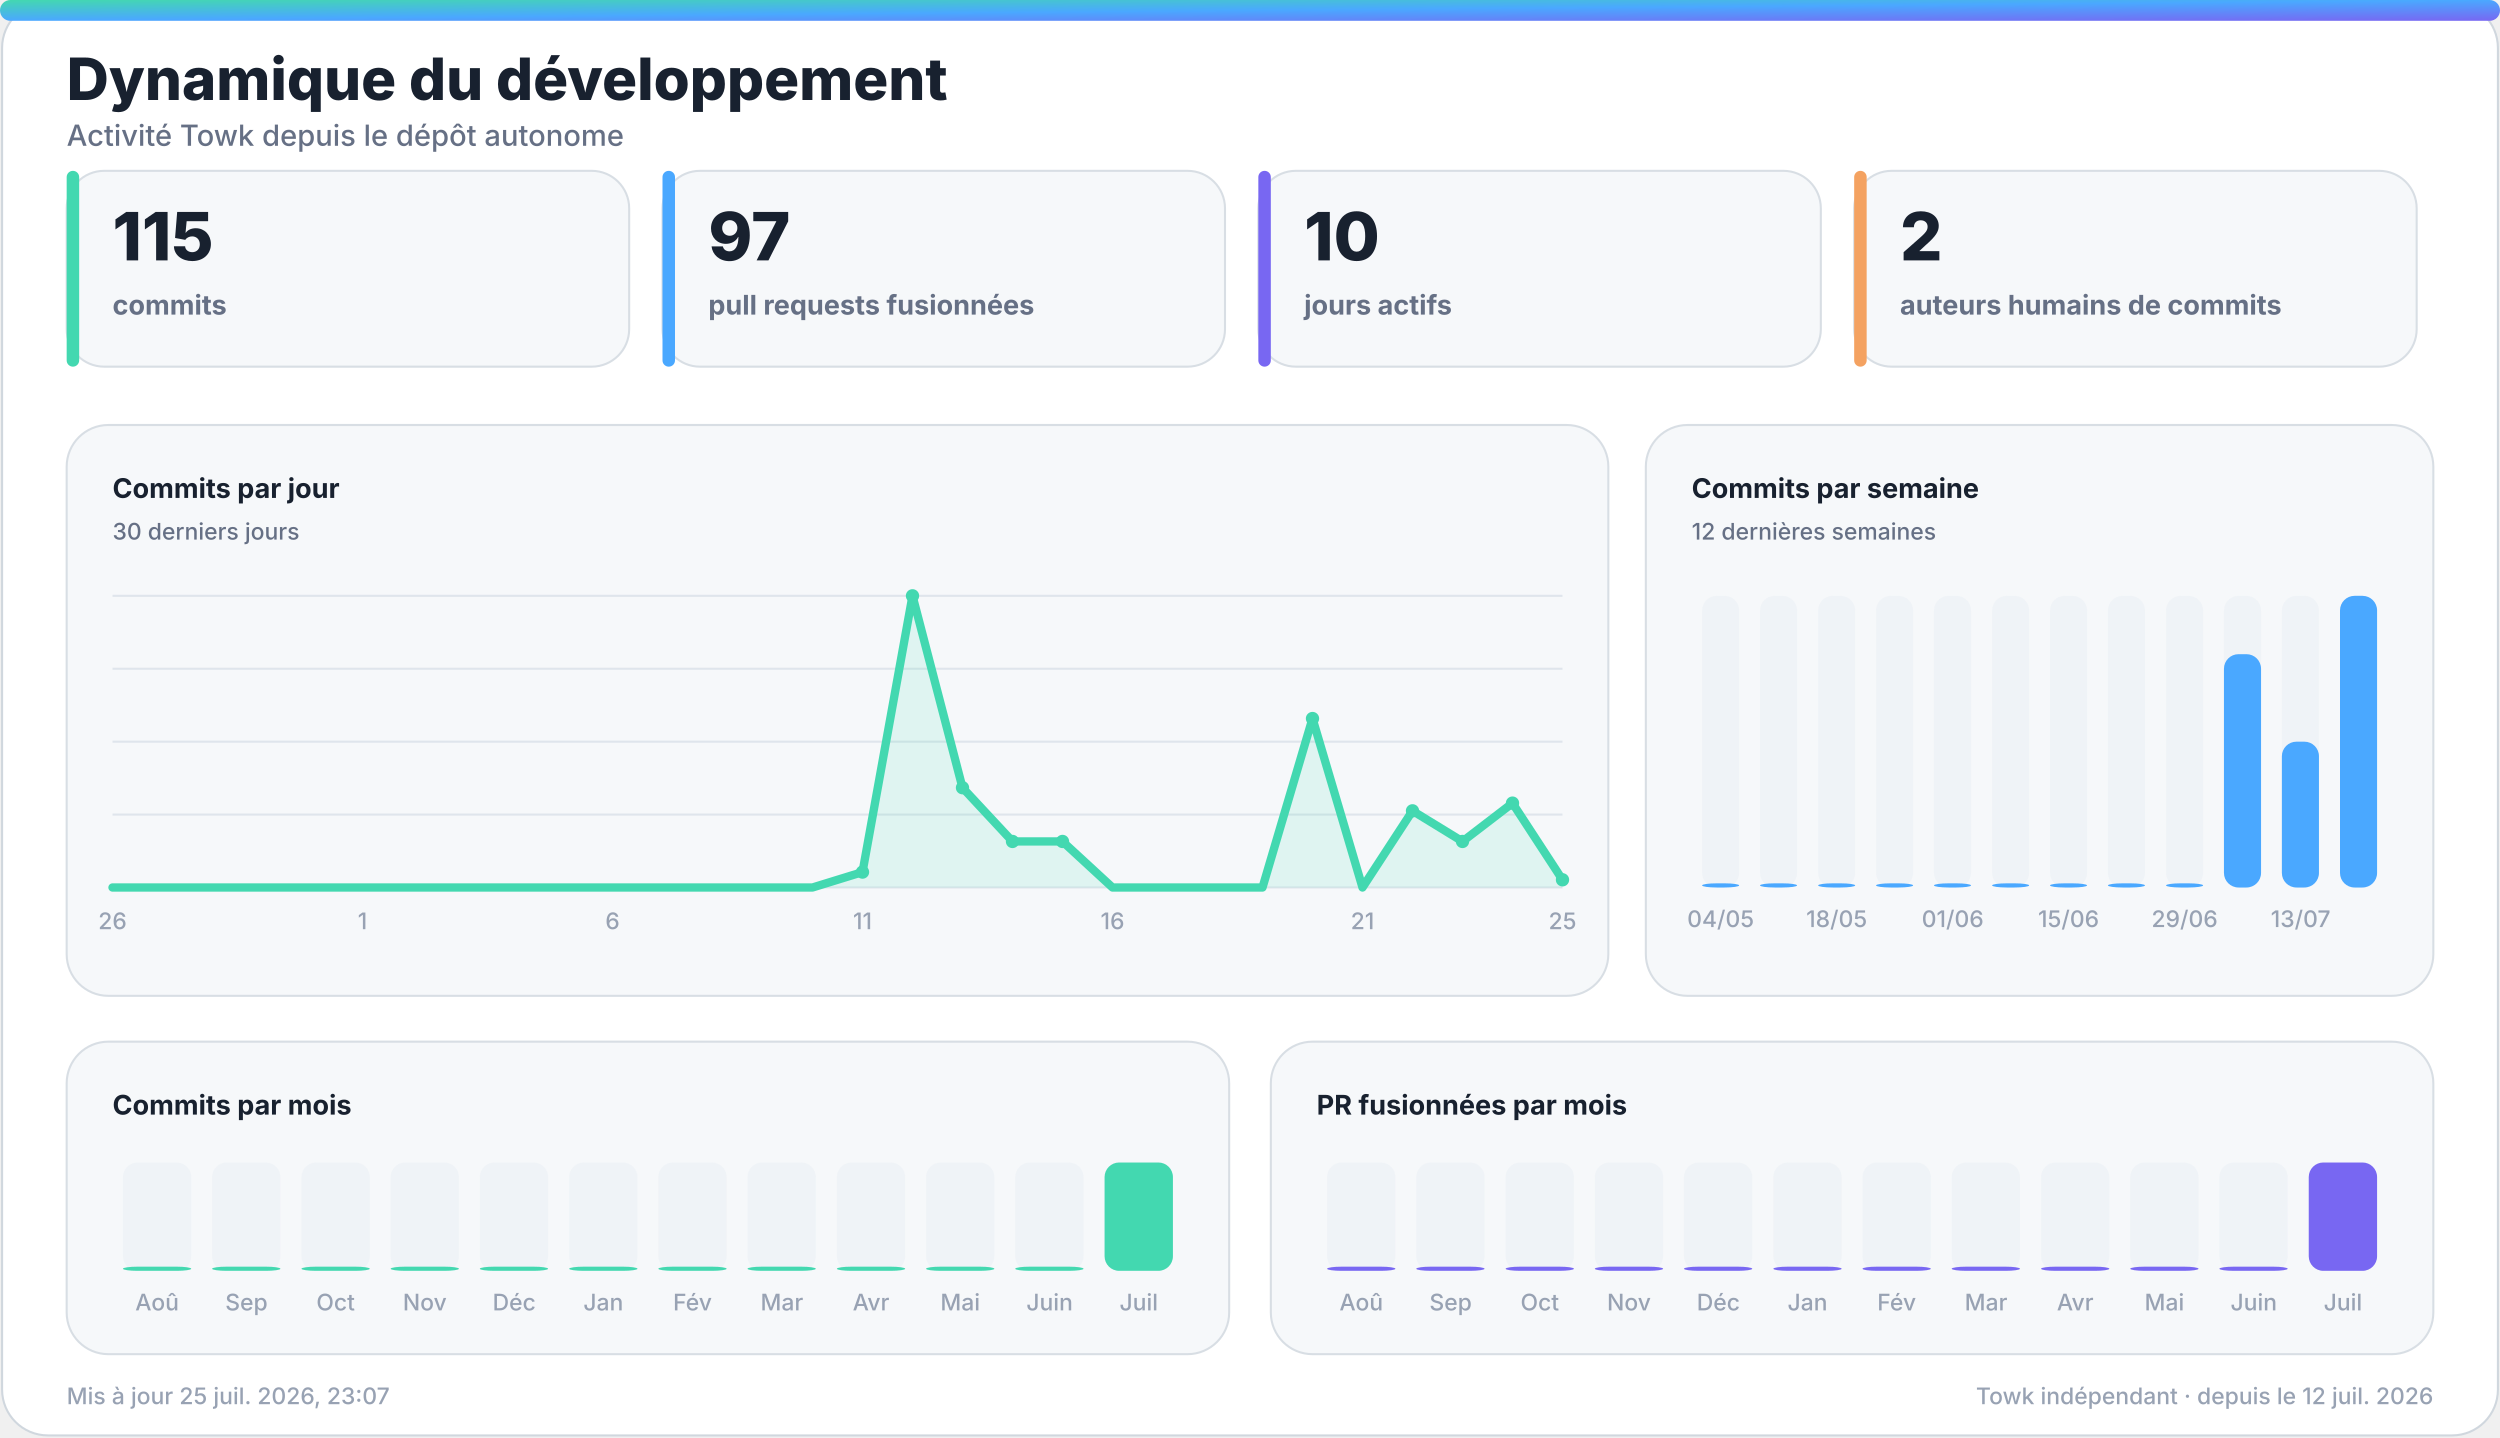
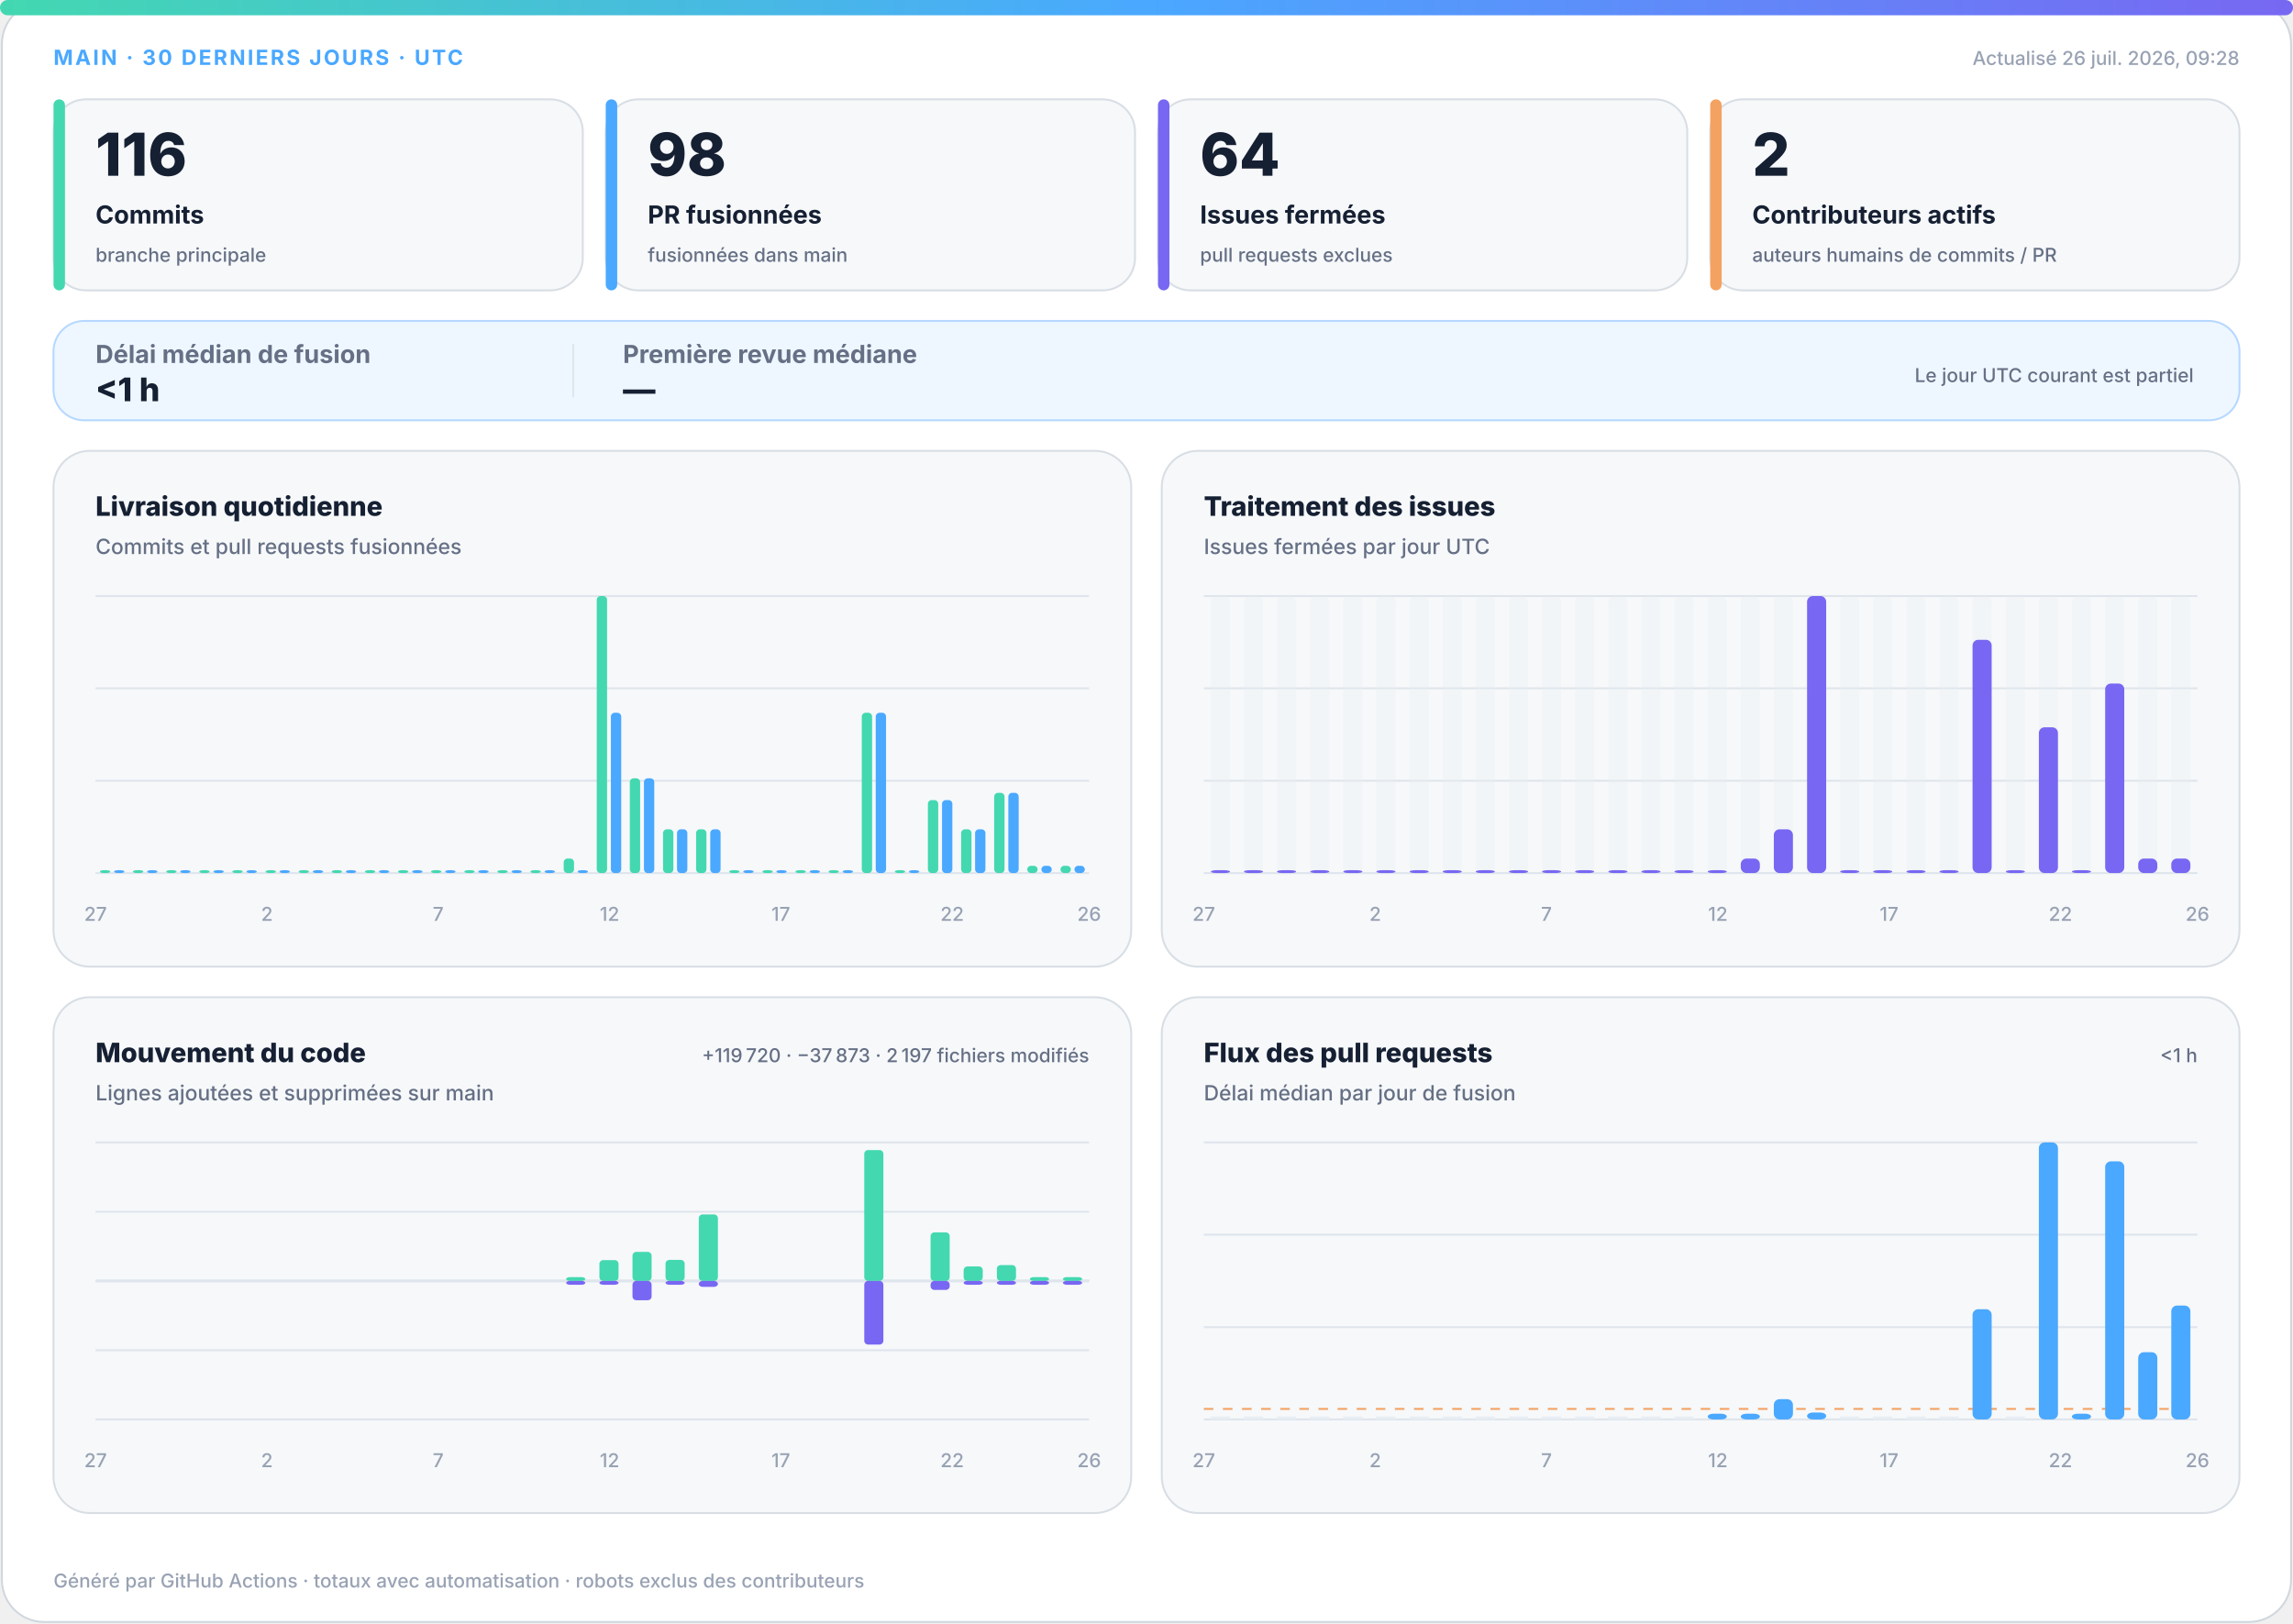
- <svg xmlns="http://www.w3.org/2000/svg" width="1200" height="690" viewBox="0 0 1200 690" role="img" aria-labelledby="title desc">
+ <svg xmlns="http://www.w3.org/2000/svg" width="1200" height="850" viewBox="0 0 1200 850" role="img" aria-labelledby="title desc">
  <defs>
-     <linearGradient id="accent" x1="0" y1="0" x2="1" y2="1">
+     <linearGradient id="accent" x1="0" y1="0" x2="1" y2="0">
      <stop offset="0%" stop-color="#43d8b0" />
      <stop offset="50%" stop-color="#4aa8ff" />
      <stop offset="100%" stop-color="#7867f2" />
    </linearGradient>
-     <linearGradient id="accent-soft" x1="0" y1="0" x2="1" y2="1">
-       <stop offset="0%" stop-color="#43d8b0" stop-opacity="0.24" />
-       <stop offset="100%" stop-color="#7867f2" stop-opacity="0.18" />
+     <linearGradient id="soft" x1="0" y1="0" x2="1" y2="1">
+       <stop offset="0%" stop-color="#43d8b0" stop-opacity=".18" />
+       <stop offset="100%" stop-color="#7867f2" stop-opacity=".12" />
    </linearGradient>
-     <filter id="glow" x="-30%" y="-30%" width="160%" height="160%">
-       <feGaussianBlur stdDeviation="18" />
-     </filter>
  </defs>
  <style>
-     .bg { fill: #ffffff; stroke: #d0d7de; }
-     .panel { fill: #f6f8fa; stroke: #d8dee4; }
-     .panel-strong { fill: #eef7ff; stroke: #b6d8ff; }
-     .ink { fill: #18212f; }
-     .muted { fill: #667085; }
-     .faint { fill: #98a2b3; }
-     .grid { stroke: #dfe5ec; }
-     .track { fill: #e7edf3; }
-     .title { font: 800 28px -apple-system, BlinkMacSystemFont, "Segoe UI", sans-serif; }
-     .subtitle { font: 500 14px -apple-system, BlinkMacSystemFont, "Segoe UI", sans-serif; }
-     .kpi { font: 800 32px -apple-system, BlinkMacSystemFont, "Segoe UI", sans-serif; }
-     .label { font: 650 13px -apple-system, BlinkMacSystemFont, "Segoe UI", sans-serif; }
-     .small { font: 500 11px -apple-system, BlinkMacSystemFont, "Segoe UI", sans-serif; }
-     .body { font: 600 13px -apple-system, BlinkMacSystemFont, "Segoe UI", sans-serif; }
-     .hero-eyebrow { font: 800 14px -apple-system, BlinkMacSystemFont, "Segoe UI", sans-serif; letter-spacing: 2px; }
-     .hero-title { font: 850 48px -apple-system, BlinkMacSystemFont, "Segoe UI", sans-serif; }
-     .hero-subtitle { font: 550 19px -apple-system, BlinkMacSystemFont, "Segoe UI", sans-serif; }
-     .chip { font: 700 12px -apple-system, BlinkMacSystemFont, "Segoe UI", sans-serif; }
-     @media (prefers-color-scheme: dark) {
-       .bg { fill: #0d1117; stroke: #30363d; }
-       .panel { fill: #161b22; stroke: #30363d; }
-       .panel-strong { fill: #10263a; stroke: #244d70; }
-       .ink { fill: #f0f6fc; }
-       .muted { fill: #a7b0bc; }
-       .faint { fill: #7d8590; }
-       .grid { stroke: #30363d; }
-       .track { fill: #27313d; }
-     }
-   </style>
-   <rect class="bg" x="1" y="1" width="1198" height="688" rx="22" />
-   <rect x="0" y="0" width="1200" height="10" rx="5" fill="url(#accent)" />
-   <text class="title ink" x="32" y="48">Dynamique du développement</text>
-   <text class="subtitle muted" x="32" y="70">Activité Towk depuis le dépôt autonome</text>
-   <g>
-     <rect class="panel" x="32" y="82" width="270" height="94" rx="18" />
-     <rect x="32" y="82" width="6" height="94" rx="3" fill="#43d8b0" />
-     <text class="kpi ink" x="54" y="125">115</text>
-     <text class="label muted" x="54" y="151">commits</text>
-   </g>
-   <g>
-     <rect class="panel" x="318" y="82" width="270" height="94" rx="18" />
-     <rect x="318" y="82" width="6" height="94" rx="3" fill="#4aa8ff" />
-     <text class="kpi ink" x="340" y="125">97</text>
-     <text class="label muted" x="340" y="151">pull requests fusionnées</text>
-   </g>
-   <g>
-     <rect class="panel" x="604" y="82" width="270" height="94" rx="18" />
-     <rect x="604" y="82" width="6" height="94" rx="3" fill="#7867f2" />
-     <text class="kpi ink" x="626" y="125">10</text>
-     <text class="label muted" x="626" y="151">jours actifs</text>
-   </g>
-   <g>
-     <rect class="panel" x="890" y="82" width="270" height="94" rx="18" />
-     <rect x="890" y="82" width="6" height="94" rx="3" fill="#f4a261" />
-     <text class="kpi ink" x="912" y="125">2</text>
-     <text class="label muted" x="912" y="151">auteurs humains de commits</text>
-   </g>
-   <g>
-     <rect class="panel" x="32" y="204" width="740" height="274" rx="20" />
-     <text class="label ink" x="54" y="239">Commits par jour</text>
-     <text class="small muted" x="54" y="259">30 derniers jours</text>
-     <line class="grid" x1="54" y1="286.0" x2="750" y2="286.0" stroke-width="1" />
-     <line class="grid" x1="54" y1="321.0" x2="750" y2="321.0" stroke-width="1" />
-     <line class="grid" x1="54" y1="356.0" x2="750" y2="356.0" stroke-width="1" />
-     <line class="grid" x1="54" y1="391.0" x2="750" y2="391.0" stroke-width="1" />
-     <line class="grid" x1="54" y1="426.0" x2="750" y2="426.0" stroke-width="1" />
-     <polygon points="54,426 54.0,426.0 78.0,426.0 102.0,426.0 126.0,426.0 150.0,426.0 174.0,426.0 198.0,426.0 222.0,426.0 246.0,426.0 270.0,426.0 294.0,426.0 318.0,426.0 342.0,426.0 366.0,426.0 390.0,426.0 414.0,418.6 438.0,286.0 462.0,378.1 486.0,403.9 510.0,403.9 534.0,426.0 558.0,426.0 582.0,426.0 606.0,426.0 630.0,344.9 654.0,426.0 678.0,389.2 702.0,403.9 726.0,385.5 750.0,422.3 750,426" fill="#43d8b0" opacity="0.13" />
-     <polyline points="54.0,426.0 78.0,426.0 102.0,426.0 126.0,426.0 150.0,426.0 174.0,426.0 198.0,426.0 222.0,426.0 246.0,426.0 270.0,426.0 294.0,426.0 318.0,426.0 342.0,426.0 366.0,426.0 390.0,426.0 414.0,418.6 438.0,286.0 462.0,378.1 486.0,403.9 510.0,403.9 534.0,426.0 558.0,426.0 582.0,426.0 606.0,426.0 630.0,344.9 654.0,426.0 678.0,389.2 702.0,403.9 726.0,385.5 750.0,422.3" fill="none" stroke="#43d8b0" stroke-width="4" stroke-linecap="round" stroke-linejoin="round" />
-     <circle cx="414.0" cy="418.6" r="3.2" fill="#43d8b0" />
-     <circle cx="438.0" cy="286.0" r="3.2" fill="#43d8b0" />
-     <circle cx="462.0" cy="378.1" r="3.2" fill="#43d8b0" />
-     <circle cx="486.0" cy="403.9" r="3.2" fill="#43d8b0" />
-     <circle cx="510.0" cy="403.9" r="3.2" fill="#43d8b0" />
-     <circle cx="630.0" cy="344.9" r="3.2" fill="#43d8b0" />
-     <circle cx="678.0" cy="389.2" r="3.2" fill="#43d8b0" />
-     <circle cx="702.0" cy="403.9" r="3.2" fill="#43d8b0" />
-     <circle cx="726.0" cy="385.5" r="3.2" fill="#43d8b0" />
-     <circle cx="750.0" cy="422.3" r="3.2" fill="#43d8b0" />
-     <text class="small faint" x="54.0" y="446" text-anchor="middle">26</text>
-     <text class="small faint" x="174.0" y="446" text-anchor="middle">1</text>
-     <text class="small faint" x="294.0" y="446" text-anchor="middle">6</text>
-     <text class="small faint" x="414.0" y="446" text-anchor="middle">11</text>
-     <text class="small faint" x="534.0" y="446" text-anchor="middle">16</text>
-     <text class="small faint" x="654.0" y="446" text-anchor="middle">21</text>
-     <text class="small faint" x="750.0" y="446" text-anchor="middle">25</text>
-   </g>
-   <g>
-     <rect class="panel" x="790" y="204" width="378" height="274" rx="20" />
-     <text class="label ink" x="812" y="239">Commits par semaine</text>
-     <text class="small muted" x="812" y="259">12 dernières semaines</text>
-     <g>
-       <rect class="track" x="817.0" y="286" width="17.8" height="140" rx="7.0" opacity="0.44" />
-       <rect x="817.0" y="424.0" width="17.8" height="2.0" rx="7.0" fill="#4aa8ff" />
-       <text class="small faint" x="825.9" y="445" text-anchor="middle">04/05</text>
-     </g>
-     <g>
-       <rect class="track" x="844.8" y="286" width="17.8" height="140" rx="7.0" opacity="0.44" />
-       <rect x="844.8" y="424.0" width="17.8" height="2.0" rx="7.0" fill="#4aa8ff" />
-     </g>
-     <g>
-       <rect class="track" x="872.7" y="286" width="17.8" height="140" rx="7.0" opacity="0.44" />
-       <rect x="872.7" y="424.0" width="17.8" height="2.0" rx="7.0" fill="#4aa8ff" />
-       <text class="small faint" x="881.6" y="445" text-anchor="middle">18/05</text>
-     </g>
-     <g>
-       <rect class="track" x="900.5" y="286" width="17.8" height="140" rx="7.0" opacity="0.44" />
-       <rect x="900.5" y="424.0" width="17.8" height="2.0" rx="7.0" fill="#4aa8ff" />
-     </g>
-     <g>
-       <rect class="track" x="928.3" y="286" width="17.8" height="140" rx="7.0" opacity="0.44" />
-       <rect x="928.3" y="424.0" width="17.8" height="2.0" rx="7.0" fill="#4aa8ff" />
-       <text class="small faint" x="937.3" y="445" text-anchor="middle">01/06</text>
-     </g>
-     <g>
-       <rect class="track" x="956.2" y="286" width="17.8" height="140" rx="7.0" opacity="0.44" />
-       <rect x="956.2" y="424.0" width="17.8" height="2.0" rx="7.0" fill="#4aa8ff" />
-     </g>
-     <g>
-       <rect class="track" x="984.0" y="286" width="17.8" height="140" rx="7.0" opacity="0.44" />
-       <rect x="984.0" y="424.0" width="17.8" height="2.0" rx="7.0" fill="#4aa8ff" />
-       <text class="small faint" x="992.9" y="445" text-anchor="middle">15/06</text>
-     </g>
-     <g>
-       <rect class="track" x="1011.8" y="286" width="17.8" height="140" rx="7.0" opacity="0.44" />
-       <rect x="1011.8" y="424.0" width="17.8" height="2.0" rx="7.0" fill="#4aa8ff" />
-     </g>
-     <g>
-       <rect class="track" x="1039.7" y="286" width="17.8" height="140" rx="7.0" opacity="0.44" />
-       <rect x="1039.7" y="424.0" width="17.8" height="2.0" rx="7.0" fill="#4aa8ff" />
-       <text class="small faint" x="1048.6" y="445" text-anchor="middle">29/06</text>
-     </g>
-     <g>
-       <rect class="track" x="1067.5" y="286" width="17.8" height="140" rx="7.0" opacity="0.44" />
-       <rect x="1067.5" y="314.0" width="17.8" height="112.0" rx="7.0" fill="#4aa8ff" />
-     </g>
-     <g>
-       <rect class="track" x="1095.3" y="286" width="17.8" height="140" rx="7.0" opacity="0.44" />
-       <rect x="1095.3" y="356.0" width="17.8" height="70.0" rx="7.0" fill="#4aa8ff" />
-       <text class="small faint" x="1104.3" y="445" text-anchor="middle">13/07</text>
-     </g>
-     <g>
-       <rect class="track" x="1123.2" y="286" width="17.8" height="140" rx="7.0" opacity="0.44" />
-       <rect x="1123.2" y="286.0" width="17.8" height="140.0" rx="7.0" fill="#4aa8ff" />
-     </g>
-   </g>
-   <g>
-     <rect class="panel" x="32" y="500" width="558" height="150" rx="20" />
-     <text class="label ink" x="54" y="535">Commits par mois</text>
-     <g>
-       <rect class="track" x="59.0" y="558" width="32.8" height="52" rx="7.0" opacity="0.44" />
-       <rect x="59.0" y="608.0" width="32.8" height="2.0" rx="7.0" fill="#43d8b0" />
-       <text class="small faint" x="75.4" y="629" text-anchor="middle">Aoû</text>
-     </g>
-     <g>
-       <rect class="track" x="101.8" y="558" width="32.8" height="52" rx="7.0" opacity="0.44" />
-       <rect x="101.8" y="608.0" width="32.8" height="2.0" rx="7.0" fill="#43d8b0" />
-       <text class="small faint" x="118.3" y="629" text-anchor="middle">Sep</text>
-     </g>
-     <g>
-       <rect class="track" x="144.7" y="558" width="32.8" height="52" rx="7.0" opacity="0.44" />
-       <rect x="144.7" y="608.0" width="32.8" height="2.0" rx="7.0" fill="#43d8b0" />
-       <text class="small faint" x="161.1" y="629" text-anchor="middle">Oct</text>
-     </g>
-     <g>
-       <rect class="track" x="187.5" y="558" width="32.8" height="52" rx="7.0" opacity="0.44" />
-       <rect x="187.5" y="608.0" width="32.8" height="2.0" rx="7.0" fill="#43d8b0" />
-       <text class="small faint" x="203.9" y="629" text-anchor="middle">Nov</text>
-     </g>
-     <g>
-       <rect class="track" x="230.3" y="558" width="32.8" height="52" rx="7.0" opacity="0.44" />
-       <rect x="230.3" y="608.0" width="32.8" height="2.0" rx="7.0" fill="#43d8b0" />
-       <text class="small faint" x="246.8" y="629" text-anchor="middle">Déc</text>
-     </g>
-     <g>
-       <rect class="track" x="273.2" y="558" width="32.8" height="52" rx="7.0" opacity="0.44" />
-       <rect x="273.2" y="608.0" width="32.8" height="2.0" rx="7.0" fill="#43d8b0" />
-       <text class="small faint" x="289.6" y="629" text-anchor="middle">Jan</text>
-     </g>
-     <g>
-       <rect class="track" x="316.0" y="558" width="32.8" height="52" rx="7.0" opacity="0.44" />
-       <rect x="316.0" y="608.0" width="32.8" height="2.0" rx="7.0" fill="#43d8b0" />
-       <text class="small faint" x="332.4" y="629" text-anchor="middle">Fév</text>
-     </g>
-     <g>
-       <rect class="track" x="358.8" y="558" width="32.8" height="52" rx="7.0" opacity="0.44" />
-       <rect x="358.8" y="608.0" width="32.8" height="2.0" rx="7.0" fill="#43d8b0" />
-       <text class="small faint" x="375.3" y="629" text-anchor="middle">Mar</text>
-     </g>
-     <g>
-       <rect class="track" x="401.7" y="558" width="32.8" height="52" rx="7.0" opacity="0.44" />
-       <rect x="401.7" y="608.0" width="32.8" height="2.0" rx="7.0" fill="#43d8b0" />
-       <text class="small faint" x="418.1" y="629" text-anchor="middle">Avr</text>
-     </g>
-     <g>
-       <rect class="track" x="444.5" y="558" width="32.8" height="52" rx="7.0" opacity="0.44" />
-       <rect x="444.5" y="608.0" width="32.8" height="2.0" rx="7.0" fill="#43d8b0" />
-       <text class="small faint" x="460.9" y="629" text-anchor="middle">Mai</text>
-     </g>
-     <g>
-       <rect class="track" x="487.3" y="558" width="32.8" height="52" rx="7.0" opacity="0.44" />
-       <rect x="487.3" y="608.0" width="32.8" height="2.0" rx="7.0" fill="#43d8b0" />
-       <text class="small faint" x="503.8" y="629" text-anchor="middle">Juin</text>
-     </g>
-     <g>
-       <rect class="track" x="530.2" y="558" width="32.8" height="52" rx="7.0" opacity="0.44" />
-       <rect x="530.2" y="558.0" width="32.8" height="52.0" rx="7.0" fill="#43d8b0" />
-       <text class="small faint" x="546.6" y="629" text-anchor="middle">Juil</text>
-     </g>
-   </g>
-   <g>
-     <rect class="panel" x="610" y="500" width="558" height="150" rx="20" />
-     <text class="label ink" x="632" y="535">PR fusionnées par mois</text>
-     <g>
-       <rect class="track" x="637.0" y="558" width="32.8" height="52" rx="7.0" opacity="0.44" />
-       <rect x="637.0" y="608.0" width="32.8" height="2.0" rx="7.0" fill="#7867f2" />
-       <text class="small faint" x="653.4" y="629" text-anchor="middle">Aoû</text>
-     </g>
-     <g>
-       <rect class="track" x="679.8" y="558" width="32.8" height="52" rx="7.0" opacity="0.44" />
-       <rect x="679.8" y="608.0" width="32.8" height="2.0" rx="7.0" fill="#7867f2" />
-       <text class="small faint" x="696.3" y="629" text-anchor="middle">Sep</text>
-     </g>
-     <g>
-       <rect class="track" x="722.7" y="558" width="32.8" height="52" rx="7.0" opacity="0.44" />
-       <rect x="722.7" y="608.0" width="32.8" height="2.0" rx="7.0" fill="#7867f2" />
-       <text class="small faint" x="739.1" y="629" text-anchor="middle">Oct</text>
-     </g>
-     <g>
-       <rect class="track" x="765.5" y="558" width="32.8" height="52" rx="7.0" opacity="0.44" />
-       <rect x="765.5" y="608.0" width="32.8" height="2.0" rx="7.0" fill="#7867f2" />
-       <text class="small faint" x="781.9" y="629" text-anchor="middle">Nov</text>
-     </g>
-     <g>
-       <rect class="track" x="808.3" y="558" width="32.8" height="52" rx="7.0" opacity="0.44" />
-       <rect x="808.3" y="608.0" width="32.8" height="2.0" rx="7.0" fill="#7867f2" />
-       <text class="small faint" x="824.8" y="629" text-anchor="middle">Déc</text>
-     </g>
-     <g>
-       <rect class="track" x="851.2" y="558" width="32.8" height="52" rx="7.0" opacity="0.44" />
-       <rect x="851.2" y="608.0" width="32.8" height="2.0" rx="7.0" fill="#7867f2" />
-       <text class="small faint" x="867.6" y="629" text-anchor="middle">Jan</text>
-     </g>
-     <g>
-       <rect class="track" x="894.0" y="558" width="32.8" height="52" rx="7.0" opacity="0.44" />
-       <rect x="894.0" y="608.0" width="32.8" height="2.0" rx="7.0" fill="#7867f2" />
-       <text class="small faint" x="910.4" y="629" text-anchor="middle">Fév</text>
-     </g>
-     <g>
-       <rect class="track" x="936.8" y="558" width="32.8" height="52" rx="7.0" opacity="0.44" />
-       <rect x="936.8" y="608.0" width="32.8" height="2.0" rx="7.0" fill="#7867f2" />
-       <text class="small faint" x="953.3" y="629" text-anchor="middle">Mar</text>
-     </g>
-     <g>
-       <rect class="track" x="979.7" y="558" width="32.8" height="52" rx="7.0" opacity="0.44" />
-       <rect x="979.7" y="608.0" width="32.8" height="2.0" rx="7.0" fill="#7867f2" />
-       <text class="small faint" x="996.1" y="629" text-anchor="middle">Avr</text>
-     </g>
-     <g>
-       <rect class="track" x="1022.5" y="558" width="32.8" height="52" rx="7.0" opacity="0.44" />
-       <rect x="1022.5" y="608.0" width="32.8" height="2.0" rx="7.0" fill="#7867f2" />
-       <text class="small faint" x="1038.9" y="629" text-anchor="middle">Mai</text>
-     </g>
-     <g>
-       <rect class="track" x="1065.3" y="558" width="32.8" height="52" rx="7.0" opacity="0.44" />
-       <rect x="1065.3" y="608.0" width="32.8" height="2.0" rx="7.0" fill="#7867f2" />
-       <text class="small faint" x="1081.8" y="629" text-anchor="middle">Juin</text>
-     </g>
-     <g>
-       <rect class="track" x="1108.2" y="558" width="32.8" height="52" rx="7.0" opacity="0.44" />
-       <rect x="1108.2" y="558.0" width="32.8" height="52.0" rx="7.0" fill="#7867f2" />
-       <text class="small faint" x="1124.6" y="629" text-anchor="middle">Juil</text>
-     </g>
-   </g>
-   <text class="small faint" x="32" y="674">Mis à jour 25 juil. 2026, 23:07</text>
-   <text class="small faint" x="1168" y="674" text-anchor="end">Towk indépendant · depuis le 12 juil. 2026</text>
+ .bg{fill:#fff;stroke:#d0d7de}.surface{fill:#f6f8fa;stroke:#d8dee4}.strong{fill:#eef7ff;stroke:#b6d8ff}.ink{fill:#162033}.muted{fill:#667085}.faint{fill:#98a2b3}.grid{stroke:#dfe5ec}.track{fill:#e7edf3}
+ .meta{font:750 11px -apple-system,BlinkMacSystemFont,"Segoe UI",sans-serif;letter-spacing:1.1px}.value{font:820 31px -apple-system,BlinkMacSystemFont,"Segoe UI",sans-serif}.label{font:720 13px -apple-system,BlinkMacSystemFont,"Segoe UI",sans-serif}.scope{font:520 10px -apple-system,BlinkMacSystemFont,"Segoe UI",sans-serif}.chart-title{font:760 14px -apple-system,BlinkMacSystemFont,"Segoe UI",sans-serif}.chart-subtitle{font:520 11px -apple-system,BlinkMacSystemFont,"Segoe UI",sans-serif}.small{font:540 10px -apple-system,BlinkMacSystemFont,"Segoe UI",sans-serif}.flow-value{font:780 17px -apple-system,BlinkMacSystemFont,"Segoe UI",sans-serif}
+ @media(prefers-color-scheme:dark){.bg{fill:#0d1117;stroke:#30363d}.surface{fill:#161b22;stroke:#30363d}.strong{fill:#10263a;stroke:#244d70}.ink{fill:#f0f6fc}.muted{fill:#a7b0bc}.faint{fill:#7d8590}.grid{stroke:#30363d}.track{fill:#27313d}}
+ </style>
+   <rect class="bg" x="1" y="1" width="1198" height="848" rx="22" />
+   <rect x="0" y="0" width="1200" height="8" rx="4" fill="url(#accent)" />
+   <text class="meta" x="28" y="34" fill="#4aa8ff">MAIN · 30 DERNIERS JOURS · UTC</text>
+   <text class="small faint" x="1172" y="34" text-anchor="end">Actualisé 26 juil. 2026, 09:28</text>
+   <g>
+     <rect class="surface" x="28" y="52" width="277" height="100" rx="17" />
+     <rect x="28" y="52" width="6" height="100" rx="3" fill="#43d8b0" />
+     <text class="value ink" x="50" y="92" style="font-size:31px">116</text>
+     <text class="label ink" x="50" y="117" style="font-size:13px">Commits</text>
+     <text class="scope muted" x="50" y="137" style="font-size:10px">branche principale</text>
+   </g>
+   <g>
+     <rect class="surface" x="317" y="52" width="277" height="100" rx="17" />
+     <rect x="317" y="52" width="6" height="100" rx="3" fill="#4aa8ff" />
+     <text class="value ink" x="339" y="92" style="font-size:31px">98</text>
+     <text class="label ink" x="339" y="117" style="font-size:13px">PR fusionnées</text>
+     <text class="scope muted" x="339" y="137" style="font-size:10px">fusionnées dans main</text>
+   </g>
+   <g>
+     <rect class="surface" x="606" y="52" width="277" height="100" rx="17" />
+     <rect x="606" y="52" width="6" height="100" rx="3" fill="#7867f2" />
+     <text class="value ink" x="628" y="92" style="font-size:31px">64</text>
+     <text class="label ink" x="628" y="117" style="font-size:13px">Issues fermées</text>
+     <text class="scope muted" x="628" y="137" style="font-size:10px">pull requests exclues</text>
+   </g>
+   <g>
+     <rect class="surface" x="895" y="52" width="277" height="100" rx="17" />
+     <rect x="895" y="52" width="6" height="100" rx="3" fill="#f4a261" />
+     <text class="value ink" x="917" y="92" style="font-size:31px">2</text>
+     <text class="label ink" x="917" y="117" style="font-size:13px">Contributeurs actifs</text>
+     <text class="scope muted" x="917" y="137" style="font-size:10px">auteurs humains de commits / PR</text>
+   </g>
+   <g>
+     <rect class="strong" x="28" y="168" width="1144" height="52" rx="16" fill="url(#soft)" />
+     <text class="label muted" x="50" y="190">Délai médian de fusion</text>
+     <text class="flow-value ink" x="50" y="210">&lt;1 h</text>
+     <line class="grid" x1="300" y1="180" x2="300" y2="208" />
+     <text class="label muted" x="326" y="190">Première revue médiane</text>
+     <text class="flow-value ink" x="326" y="210">—</text>
+     <text class="scope muted" x="1148" y="200" text-anchor="end">Le jour UTC courant est partiel</text>
+   </g>
+   <g>
+     <rect class="surface" x="28" y="236" width="564" height="270" rx="19" />
+     <text class="chart-title ink" x="50" y="270">Livraison quotidienne</text>
+     <text class="chart-subtitle muted" x="50" y="290">Commits et pull requests fusionnées</text>
+     <line class="grid" x1="50" y1="312.0" x2="570" y2="312.0" />
+     <line class="grid" x1="50" y1="360.3" x2="570" y2="360.3" />
+     <line class="grid" x1="50" y1="408.7" x2="570" y2="408.7" />
+     <line class="grid" x1="50" y1="457.0" x2="570" y2="457.0" />
+     <rect x="52.3" y="455.5" width="5.4" height="1.5" rx="2" fill="#43d8b0" />
+     <rect x="59.7" y="455.5" width="5.4" height="1.5" rx="2" fill="#4aa8ff" />
+     <rect x="69.6" y="455.5" width="5.4" height="1.5" rx="2" fill="#43d8b0" />
+     <rect x="77.0" y="455.5" width="5.4" height="1.5" rx="2" fill="#4aa8ff" />
+     <rect x="87.0" y="455.5" width="5.4" height="1.5" rx="2" fill="#43d8b0" />
+     <rect x="94.3" y="455.5" width="5.4" height="1.5" rx="2" fill="#4aa8ff" />
+     <rect x="104.3" y="455.5" width="5.4" height="1.5" rx="2" fill="#43d8b0" />
+     <rect x="111.7" y="455.5" width="5.4" height="1.5" rx="2" fill="#4aa8ff" />
+     <rect x="121.6" y="455.5" width="5.4" height="1.5" rx="2" fill="#43d8b0" />
+     <rect x="129.0" y="455.5" width="5.4" height="1.5" rx="2" fill="#4aa8ff" />
+     <rect x="139.0" y="455.5" width="5.4" height="1.5" rx="2" fill="#43d8b0" />
+     <rect x="146.3" y="455.5" width="5.4" height="1.5" rx="2" fill="#4aa8ff" />
+     <rect x="156.3" y="455.5" width="5.4" height="1.5" rx="2" fill="#43d8b0" />
+     <rect x="163.7" y="455.5" width="5.4" height="1.5" rx="2" fill="#4aa8ff" />
+     <rect x="173.6" y="455.5" width="5.4" height="1.5" rx="2" fill="#43d8b0" />
+     <rect x="181.0" y="455.5" width="5.4" height="1.5" rx="2" fill="#4aa8ff" />
+     <rect x="191.0" y="455.5" width="5.4" height="1.5" rx="2" fill="#43d8b0" />
+     <rect x="198.3" y="455.5" width="5.4" height="1.5" rx="2" fill="#4aa8ff" />
+     <rect x="208.3" y="455.5" width="5.4" height="1.5" rx="2" fill="#43d8b0" />
+     <rect x="215.7" y="455.5" width="5.4" height="1.5" rx="2" fill="#4aa8ff" />
+     <rect x="225.6" y="455.5" width="5.4" height="1.5" rx="2" fill="#43d8b0" />
+     <rect x="233.0" y="455.5" width="5.4" height="1.5" rx="2" fill="#4aa8ff" />
+     <rect x="243.0" y="455.5" width="5.4" height="1.5" rx="2" fill="#43d8b0" />
+     <rect x="250.3" y="455.5" width="5.4" height="1.5" rx="2" fill="#4aa8ff" />
+     <rect x="260.3" y="455.5" width="5.4" height="1.5" rx="2" fill="#43d8b0" />
+     <rect x="267.7" y="455.5" width="5.4" height="1.5" rx="2" fill="#4aa8ff" />
+     <rect x="277.6" y="455.5" width="5.4" height="1.5" rx="2" fill="#43d8b0" />
+     <rect x="285.0" y="455.5" width="5.4" height="1.5" rx="2" fill="#4aa8ff" />
+     <rect x="295.0" y="449.4" width="5.4" height="7.6" rx="2" fill="#43d8b0" />
+     <rect x="302.3" y="455.5" width="5.4" height="1.5" rx="2" fill="#4aa8ff" />
+     <rect x="312.3" y="312.0" width="5.4" height="145.0" rx="2" fill="#43d8b0" />
+     <rect x="319.7" y="373.1" width="5.4" height="83.9" rx="2" fill="#4aa8ff" />
+     <rect x="329.6" y="407.4" width="5.4" height="49.6" rx="2" fill="#43d8b0" />
+     <rect x="337.0" y="407.4" width="5.4" height="49.6" rx="2" fill="#4aa8ff" />
+     <rect x="347.0" y="434.1" width="5.4" height="22.9" rx="2" fill="#43d8b0" />
+     <rect x="354.3" y="434.1" width="5.4" height="22.9" rx="2" fill="#4aa8ff" />
+     <rect x="364.3" y="434.1" width="5.4" height="22.9" rx="2" fill="#43d8b0" />
+     <rect x="371.7" y="434.1" width="5.4" height="22.9" rx="2" fill="#4aa8ff" />
+     <rect x="381.6" y="455.5" width="5.4" height="1.5" rx="2" fill="#43d8b0" />
+     <rect x="389.0" y="455.5" width="5.4" height="1.5" rx="2" fill="#4aa8ff" />
+     <rect x="399.0" y="455.5" width="5.4" height="1.5" rx="2" fill="#43d8b0" />
+     <rect x="406.3" y="455.5" width="5.4" height="1.5" rx="2" fill="#4aa8ff" />
+     <rect x="416.3" y="455.5" width="5.4" height="1.5" rx="2" fill="#43d8b0" />
+     <rect x="423.7" y="455.5" width="5.4" height="1.5" rx="2" fill="#4aa8ff" />
+     <rect x="433.6" y="455.5" width="5.4" height="1.5" rx="2" fill="#43d8b0" />
+     <rect x="441.0" y="455.5" width="5.4" height="1.5" rx="2" fill="#4aa8ff" />
+     <rect x="451.0" y="373.1" width="5.4" height="83.9" rx="2" fill="#43d8b0" />
+     <rect x="458.3" y="373.1" width="5.4" height="83.9" rx="2" fill="#4aa8ff" />
+     <rect x="468.3" y="455.5" width="5.4" height="1.5" rx="2" fill="#43d8b0" />
+     <rect x="475.7" y="455.5" width="5.4" height="1.5" rx="2" fill="#4aa8ff" />
+     <rect x="485.6" y="418.8" width="5.4" height="38.2" rx="2" fill="#43d8b0" />
+     <rect x="493.0" y="418.8" width="5.4" height="38.2" rx="2" fill="#4aa8ff" />
+     <rect x="503.0" y="434.1" width="5.4" height="22.9" rx="2" fill="#43d8b0" />
+     <rect x="510.3" y="434.1" width="5.4" height="22.9" rx="2" fill="#4aa8ff" />
+     <rect x="520.3" y="415.0" width="5.4" height="42.0" rx="2" fill="#43d8b0" />
+     <rect x="527.7" y="415.0" width="5.4" height="42.0" rx="2" fill="#4aa8ff" />
+     <rect x="537.6" y="453.2" width="5.4" height="3.8" rx="2" fill="#43d8b0" />
+     <rect x="545.0" y="453.2" width="5.4" height="3.8" rx="2" fill="#4aa8ff" />
+     <rect x="555.0" y="453.2" width="5.4" height="3.8" rx="2" fill="#43d8b0" />
+     <rect x="562.3" y="453.2" width="5.4" height="3.8" rx="2" fill="#4aa8ff" />
+     <text class="small faint" x="50.0" y="482" text-anchor="middle">27</text>
+     <text class="small faint" x="139.7" y="482" text-anchor="middle">2</text>
+     <text class="small faint" x="229.3" y="482" text-anchor="middle">7</text>
+     <text class="small faint" x="319.0" y="482" text-anchor="middle">12</text>
+     <text class="small faint" x="408.6" y="482" text-anchor="middle">17</text>
+     <text class="small faint" x="498.3" y="482" text-anchor="middle">22</text>
+     <text class="small faint" x="570.0" y="482" text-anchor="middle">26</text>
+   </g>
+   <g>
+     <rect class="surface" x="608" y="236" width="564" height="270" rx="19" />
+     <text class="chart-title ink" x="630" y="270">Traitement des issues</text>
+     <text class="chart-subtitle muted" x="630" y="290">Issues fermées par jour UTC</text>
+     <line class="grid" x1="630" y1="312.0" x2="1150" y2="312.0" />
+     <line class="grid" x1="630" y1="360.3" x2="1150" y2="360.3" />
+     <line class="grid" x1="630" y1="408.7" x2="1150" y2="408.7" />
+     <line class="grid" x1="630" y1="457.0" x2="1150" y2="457.0" />
+     <g>
+       <rect class="track" x="633.7" y="312" width="10.0" height="145" rx="3" opacity=".3" />
+       <rect x="633.7" y="455.5" width="10.0" height="1.5" rx="3" fill="#7867f2" />
+     </g>
+     <g>
+       <rect class="track" x="651.0" y="312" width="10.0" height="145" rx="3" opacity=".3" />
+       <rect x="651.0" y="455.5" width="10.0" height="1.5" rx="3" fill="#7867f2" />
+     </g>
+     <g>
+       <rect class="track" x="668.3" y="312" width="10.0" height="145" rx="3" opacity=".3" />
+       <rect x="668.3" y="455.5" width="10.0" height="1.5" rx="3" fill="#7867f2" />
+     </g>
+     <g>
+       <rect class="track" x="685.7" y="312" width="10.0" height="145" rx="3" opacity=".3" />
+       <rect x="685.7" y="455.5" width="10.0" height="1.5" rx="3" fill="#7867f2" />
+     </g>
+     <g>
+       <rect class="track" x="703.0" y="312" width="10.0" height="145" rx="3" opacity=".3" />
+       <rect x="703.0" y="455.5" width="10.0" height="1.5" rx="3" fill="#7867f2" />
+     </g>
+     <g>
+       <rect class="track" x="720.3" y="312" width="10.0" height="145" rx="3" opacity=".3" />
+       <rect x="720.3" y="455.5" width="10.0" height="1.5" rx="3" fill="#7867f2" />
+     </g>
+     <g>
+       <rect class="track" x="737.7" y="312" width="10.0" height="145" rx="3" opacity=".3" />
+       <rect x="737.7" y="455.5" width="10.0" height="1.5" rx="3" fill="#7867f2" />
+     </g>
+     <g>
+       <rect class="track" x="755.0" y="312" width="10.0" height="145" rx="3" opacity=".3" />
+       <rect x="755.0" y="455.5" width="10.0" height="1.5" rx="3" fill="#7867f2" />
+     </g>
+     <g>
+       <rect class="track" x="772.3" y="312" width="10.0" height="145" rx="3" opacity=".3" />
+       <rect x="772.3" y="455.5" width="10.0" height="1.5" rx="3" fill="#7867f2" />
+     </g>
+     <g>
+       <rect class="track" x="789.7" y="312" width="10.0" height="145" rx="3" opacity=".3" />
+       <rect x="789.7" y="455.5" width="10.0" height="1.5" rx="3" fill="#7867f2" />
+     </g>
+     <g>
+       <rect class="track" x="807.0" y="312" width="10.0" height="145" rx="3" opacity=".3" />
+       <rect x="807.0" y="455.5" width="10.0" height="1.5" rx="3" fill="#7867f2" />
+     </g>
+     <g>
+       <rect class="track" x="824.3" y="312" width="10.0" height="145" rx="3" opacity=".3" />
+       <rect x="824.3" y="455.5" width="10.0" height="1.5" rx="3" fill="#7867f2" />
+     </g>
+     <g>
+       <rect class="track" x="841.7" y="312" width="10.0" height="145" rx="3" opacity=".3" />
+       <rect x="841.7" y="455.5" width="10.0" height="1.5" rx="3" fill="#7867f2" />
+     </g>
+     <g>
+       <rect class="track" x="859.0" y="312" width="10.0" height="145" rx="3" opacity=".3" />
+       <rect x="859.0" y="455.5" width="10.0" height="1.5" rx="3" fill="#7867f2" />
+     </g>
+     <g>
+       <rect class="track" x="876.3" y="312" width="10.0" height="145" rx="3" opacity=".3" />
+       <rect x="876.3" y="455.5" width="10.0" height="1.5" rx="3" fill="#7867f2" />
+     </g>
+     <g>
+       <rect class="track" x="893.7" y="312" width="10.0" height="145" rx="3" opacity=".3" />
+       <rect x="893.7" y="455.5" width="10.0" height="1.5" rx="3" fill="#7867f2" />
+     </g>
+     <g>
+       <rect class="track" x="911.0" y="312" width="10.0" height="145" rx="3" opacity=".3" />
+       <rect x="911.0" y="449.4" width="10.0" height="7.6" rx="3" fill="#7867f2" />
+     </g>
+     <g>
+       <rect class="track" x="928.3" y="312" width="10.0" height="145" rx="3" opacity=".3" />
+       <rect x="928.3" y="434.1" width="10.0" height="22.9" rx="3" fill="#7867f2" />
+     </g>
+     <g>
+       <rect class="track" x="945.7" y="312" width="10.0" height="145" rx="3" opacity=".3" />
+       <rect x="945.7" y="312.0" width="10.0" height="145.0" rx="3" fill="#7867f2" />
+     </g>
+     <g>
+       <rect class="track" x="963.0" y="312" width="10.0" height="145" rx="3" opacity=".3" />
+       <rect x="963.0" y="455.5" width="10.0" height="1.5" rx="3" fill="#7867f2" />
+     </g>
+     <g>
+       <rect class="track" x="980.3" y="312" width="10.0" height="145" rx="3" opacity=".3" />
+       <rect x="980.3" y="455.5" width="10.0" height="1.5" rx="3" fill="#7867f2" />
+     </g>
+     <g>
+       <rect class="track" x="997.7" y="312" width="10.0" height="145" rx="3" opacity=".3" />
+       <rect x="997.7" y="455.5" width="10.0" height="1.5" rx="3" fill="#7867f2" />
+     </g>
+     <g>
+       <rect class="track" x="1015.0" y="312" width="10.0" height="145" rx="3" opacity=".3" />
+       <rect x="1015.0" y="455.5" width="10.0" height="1.5" rx="3" fill="#7867f2" />
+     </g>
+     <g>
+       <rect class="track" x="1032.3" y="312" width="10.0" height="145" rx="3" opacity=".3" />
+       <rect x="1032.3" y="334.9" width="10.0" height="122.1" rx="3" fill="#7867f2" />
+     </g>
+     <g>
+       <rect class="track" x="1049.7" y="312" width="10.0" height="145" rx="3" opacity=".3" />
+       <rect x="1049.7" y="455.5" width="10.0" height="1.5" rx="3" fill="#7867f2" />
+     </g>
+     <g>
+       <rect class="track" x="1067.0" y="312" width="10.0" height="145" rx="3" opacity=".3" />
+       <rect x="1067.0" y="380.7" width="10.0" height="76.3" rx="3" fill="#7867f2" />
+     </g>
+     <g>
+       <rect class="track" x="1084.3" y="312" width="10.0" height="145" rx="3" opacity=".3" />
+       <rect x="1084.3" y="455.5" width="10.0" height="1.5" rx="3" fill="#7867f2" />
+     </g>
+     <g>
+       <rect class="track" x="1101.7" y="312" width="10.0" height="145" rx="3" opacity=".3" />
+       <rect x="1101.7" y="357.8" width="10.0" height="99.2" rx="3" fill="#7867f2" />
+     </g>
+     <g>
+       <rect class="track" x="1119.0" y="312" width="10.0" height="145" rx="3" opacity=".3" />
+       <rect x="1119.0" y="449.4" width="10.0" height="7.6" rx="3" fill="#7867f2" />
+     </g>
+     <g>
+       <rect class="track" x="1136.3" y="312" width="10.0" height="145" rx="3" opacity=".3" />
+       <rect x="1136.3" y="449.4" width="10.0" height="7.6" rx="3" fill="#7867f2" />
+     </g>
+     <text class="small faint" x="630.0" y="482" text-anchor="middle">27</text>
+     <text class="small faint" x="719.7" y="482" text-anchor="middle">2</text>
+     <text class="small faint" x="809.3" y="482" text-anchor="middle">7</text>
+     <text class="small faint" x="899.0" y="482" text-anchor="middle">12</text>
+     <text class="small faint" x="988.6" y="482" text-anchor="middle">17</text>
+     <text class="small faint" x="1078.3" y="482" text-anchor="middle">22</text>
+     <text class="small faint" x="1150.0" y="482" text-anchor="middle">26</text>
+   </g>
+   <g>
+     <rect class="surface" x="28" y="522" width="564" height="270" rx="19" />
+     <text class="chart-title ink" x="50" y="556">Mouvement du code</text>
+     <text class="chart-subtitle muted" x="50" y="576">Lignes ajoutées et supprimées sur main</text>
+     <text class="small muted" x="570" y="556" text-anchor="end">+119 720 · −37 873 · 2 197 fichiers modifiés</text>
+     <line class="grid" x1="50" y1="598.0" x2="570" y2="598.0" />
+     <line class="grid" x1="50" y1="634.3" x2="570" y2="634.3" />
+     <line class="grid" x1="50" y1="670.5" x2="570" y2="670.5" />
+     <line class="grid" x1="50" y1="706.8" x2="570" y2="706.8" />
+     <line class="grid" x1="50" y1="743.0" x2="570" y2="743.0" />
+     <line class="grid" x1="50" y1="670.5" x2="570" y2="670.5" stroke-width="1.5" />
+     <rect x="53.7" y="670.5" width="10.0" height="0.0" rx="2" fill="#43d8b0" />
+     <rect x="53.7" y="670.5" width="10.0" height="0.0" rx="2" fill="#7867f2" />
+     <rect x="71.0" y="670.5" width="10.0" height="0.0" rx="2" fill="#43d8b0" />
+     <rect x="71.0" y="670.5" width="10.0" height="0.0" rx="2" fill="#7867f2" />
+     <rect x="88.3" y="670.5" width="10.0" height="0.0" rx="2" fill="#43d8b0" />
+     <rect x="88.3" y="670.5" width="10.0" height="0.0" rx="2" fill="#7867f2" />
+     <rect x="105.7" y="670.5" width="10.0" height="0.0" rx="2" fill="#43d8b0" />
+     <rect x="105.7" y="670.5" width="10.0" height="0.0" rx="2" fill="#7867f2" />
+     <rect x="123.0" y="670.5" width="10.0" height="0.0" rx="2" fill="#43d8b0" />
+     <rect x="123.0" y="670.5" width="10.0" height="0.0" rx="2" fill="#7867f2" />
+     <rect x="140.3" y="670.5" width="10.0" height="0.0" rx="2" fill="#43d8b0" />
+     <rect x="140.3" y="670.5" width="10.0" height="0.0" rx="2" fill="#7867f2" />
+     <rect x="157.7" y="670.5" width="10.0" height="0.0" rx="2" fill="#43d8b0" />
+     <rect x="157.7" y="670.5" width="10.0" height="0.0" rx="2" fill="#7867f2" />
+     <rect x="175.0" y="670.5" width="10.0" height="0.0" rx="2" fill="#43d8b0" />
+     <rect x="175.0" y="670.5" width="10.0" height="0.0" rx="2" fill="#7867f2" />
+     <rect x="192.3" y="670.5" width="10.0" height="0.0" rx="2" fill="#43d8b0" />
+     <rect x="192.3" y="670.5" width="10.0" height="0.0" rx="2" fill="#7867f2" />
+     <rect x="209.7" y="670.5" width="10.0" height="0.0" rx="2" fill="#43d8b0" />
+     <rect x="209.7" y="670.5" width="10.0" height="0.0" rx="2" fill="#7867f2" />
+     <rect x="227.0" y="670.5" width="10.0" height="0.0" rx="2" fill="#43d8b0" />
+     <rect x="227.0" y="670.5" width="10.0" height="0.0" rx="2" fill="#7867f2" />
+     <rect x="244.3" y="670.5" width="10.0" height="0.0" rx="2" fill="#43d8b0" />
+     <rect x="244.3" y="670.5" width="10.0" height="0.0" rx="2" fill="#7867f2" />
+     <rect x="261.7" y="670.5" width="10.0" height="0.0" rx="2" fill="#43d8b0" />
+     <rect x="261.7" y="670.5" width="10.0" height="0.0" rx="2" fill="#7867f2" />
+     <rect x="279.0" y="670.5" width="10.0" height="0.0" rx="2" fill="#43d8b0" />
+     <rect x="279.0" y="670.5" width="10.0" height="0.0" rx="2" fill="#7867f2" />
+     <rect x="296.3" y="668.5" width="10.0" height="2.0" rx="2" fill="#43d8b0" />
+     <rect x="296.3" y="670.5" width="10.0" height="2.0" rx="2" fill="#7867f2" />
+     <rect x="313.7" y="659.6" width="10.0" height="10.9" rx="2" fill="#43d8b0" />
+     <rect x="313.7" y="670.5" width="10.0" height="2.0" rx="2" fill="#7867f2" />
+     <rect x="331.0" y="655.3" width="10.0" height="15.2" rx="2" fill="#43d8b0" />
+     <rect x="331.0" y="670.5" width="10.0" height="10.1" rx="2" fill="#7867f2" />
+     <rect x="348.3" y="659.5" width="10.0" height="11.0" rx="2" fill="#43d8b0" />
+     <rect x="348.3" y="670.5" width="10.0" height="2.0" rx="2" fill="#7867f2" />
+     <rect x="365.7" y="635.7" width="10.0" height="34.8" rx="2" fill="#43d8b0" />
+     <rect x="365.7" y="670.5" width="10.0" height="3.1" rx="2" fill="#7867f2" />
+     <rect x="383.0" y="670.5" width="10.0" height="0.0" rx="2" fill="#43d8b0" />
+     <rect x="383.0" y="670.5" width="10.0" height="0.0" rx="2" fill="#7867f2" />
+     <rect x="400.3" y="670.5" width="10.0" height="0.0" rx="2" fill="#43d8b0" />
+     <rect x="400.3" y="670.5" width="10.0" height="0.0" rx="2" fill="#7867f2" />
+     <rect x="417.7" y="670.5" width="10.0" height="0.0" rx="2" fill="#43d8b0" />
+     <rect x="417.7" y="670.5" width="10.0" height="0.0" rx="2" fill="#7867f2" />
+     <rect x="435.0" y="670.5" width="10.0" height="0.0" rx="2" fill="#43d8b0" />
+     <rect x="435.0" y="670.5" width="10.0" height="0.0" rx="2" fill="#7867f2" />
+     <rect x="452.3" y="602.0" width="10.0" height="68.5" rx="2" fill="#43d8b0" />
+     <rect x="452.3" y="670.5" width="10.0" height="33.3" rx="2" fill="#7867f2" />
+     <rect x="469.7" y="670.5" width="10.0" height="0.0" rx="2" fill="#43d8b0" />
+     <rect x="469.7" y="670.5" width="10.0" height="0.0" rx="2" fill="#7867f2" />
+     <rect x="487.0" y="645.1" width="10.0" height="25.4" rx="2" fill="#43d8b0" />
+     <rect x="487.0" y="670.5" width="10.0" height="4.7" rx="2" fill="#7867f2" />
+     <rect x="504.3" y="662.9" width="10.0" height="7.6" rx="2" fill="#43d8b0" />
+     <rect x="504.3" y="670.5" width="10.0" height="2.0" rx="2" fill="#7867f2" />
+     <rect x="521.7" y="662.2" width="10.0" height="8.3" rx="2" fill="#43d8b0" />
+     <rect x="521.7" y="670.5" width="10.0" height="2.0" rx="2" fill="#7867f2" />
+     <rect x="539.0" y="668.5" width="10.0" height="2.0" rx="2" fill="#43d8b0" />
+     <rect x="539.0" y="670.5" width="10.0" height="2.0" rx="2" fill="#7867f2" />
+     <rect x="556.3" y="668.5" width="10.0" height="2.0" rx="2" fill="#43d8b0" />
+     <rect x="556.3" y="670.5" width="10.0" height="2.0" rx="2" fill="#7867f2" />
+     <text class="small faint" x="50.0" y="768" text-anchor="middle">27</text>
+     <text class="small faint" x="139.7" y="768" text-anchor="middle">2</text>
+     <text class="small faint" x="229.3" y="768" text-anchor="middle">7</text>
+     <text class="small faint" x="319.0" y="768" text-anchor="middle">12</text>
+     <text class="small faint" x="408.6" y="768" text-anchor="middle">17</text>
+     <text class="small faint" x="498.3" y="768" text-anchor="middle">22</text>
+     <text class="small faint" x="570.0" y="768" text-anchor="middle">26</text>
+   </g>
+   <g>
+     <rect class="surface" x="608" y="522" width="564" height="270" rx="19" />
+     <text class="chart-title ink" x="630" y="556">Flux des pull requests</text>
+     <text class="chart-subtitle muted" x="630" y="576">Délai médian par jour de fusion</text>
+     <text class="small muted" x="1150" y="556" text-anchor="end">&lt;1 h</text>
+     <line class="grid" x1="630" y1="598.0" x2="1150" y2="598.0" />
+     <line class="grid" x1="630" y1="646.3" x2="1150" y2="646.3" />
+     <line class="grid" x1="630" y1="694.7" x2="1150" y2="694.7" />
+     <line class="grid" x1="630" y1="743.0" x2="1150" y2="743.0" />
+     <line x1="630" y1="737.5" x2="1150" y2="737.5" stroke="#f4a261" stroke-dasharray="5 5" />
+     <rect class="track" x="633.7" y="741.5" width="10.0" height="1.5" />
+     <rect class="track" x="651.0" y="741.5" width="10.0" height="1.5" />
+     <rect class="track" x="668.3" y="741.5" width="10.0" height="1.5" />
+     <rect class="track" x="685.7" y="741.5" width="10.0" height="1.5" />
+     <rect class="track" x="703.0" y="741.5" width="10.0" height="1.5" />
+     <rect class="track" x="720.3" y="741.5" width="10.0" height="1.5" />
+     <rect class="track" x="737.7" y="741.5" width="10.0" height="1.5" />
+     <rect class="track" x="755.0" y="741.5" width="10.0" height="1.5" />
+     <rect class="track" x="772.3" y="741.5" width="10.0" height="1.5" />
+     <rect class="track" x="789.7" y="741.5" width="10.0" height="1.5" />
+     <rect class="track" x="807.0" y="741.5" width="10.0" height="1.5" />
+     <rect class="track" x="824.3" y="741.5" width="10.0" height="1.5" />
+     <rect class="track" x="841.7" y="741.5" width="10.0" height="1.5" />
+     <rect class="track" x="859.0" y="741.5" width="10.0" height="1.5" />
+     <rect class="track" x="876.3" y="741.5" width="10.0" height="1.5" />
+     <rect x="893.7" y="740.0" width="10.0" height="3.0" rx="3" fill="#4aa8ff" />
+     <rect x="911.0" y="740.0" width="10.0" height="3.0" rx="3" fill="#4aa8ff" />
+     <rect x="928.3" y="732.4" width="10.0" height="10.6" rx="3" fill="#4aa8ff" />
+     <rect x="945.7" y="739.4" width="10.0" height="3.6" rx="3" fill="#4aa8ff" />
+     <rect class="track" x="963.0" y="741.5" width="10.0" height="1.5" />
+     <rect class="track" x="980.3" y="741.5" width="10.0" height="1.5" />
+     <rect class="track" x="997.7" y="741.5" width="10.0" height="1.5" />
+     <rect class="track" x="1015.0" y="741.5" width="10.0" height="1.5" />
+     <rect x="1032.3" y="685.3" width="10.0" height="57.7" rx="3" fill="#4aa8ff" />
+     <rect class="track" x="1049.7" y="741.5" width="10.0" height="1.5" />
+     <rect x="1067.0" y="598.0" width="10.0" height="145.0" rx="3" fill="#4aa8ff" />
+     <rect x="1084.3" y="740.0" width="10.0" height="3.0" rx="3" fill="#4aa8ff" />
+     <rect x="1101.7" y="607.9" width="10.0" height="135.1" rx="3" fill="#4aa8ff" />
+     <rect x="1119.0" y="707.8" width="10.0" height="35.2" rx="3" fill="#4aa8ff" />
+     <rect x="1136.3" y="683.4" width="10.0" height="59.6" rx="3" fill="#4aa8ff" />
+     <text class="small faint" x="630.0" y="768" text-anchor="middle">27</text>
+     <text class="small faint" x="719.7" y="768" text-anchor="middle">2</text>
+     <text class="small faint" x="809.3" y="768" text-anchor="middle">7</text>
+     <text class="small faint" x="899.0" y="768" text-anchor="middle">12</text>
+     <text class="small faint" x="988.6" y="768" text-anchor="middle">17</text>
+     <text class="small faint" x="1078.3" y="768" text-anchor="middle">22</text>
+     <text class="small faint" x="1150.0" y="768" text-anchor="middle">26</text>
+   </g>
+   <text class="small faint" x="28" y="831">Généré par GitHub Actions · totaux avec automatisation · robots exclus des contributeurs</text>
</svg>
